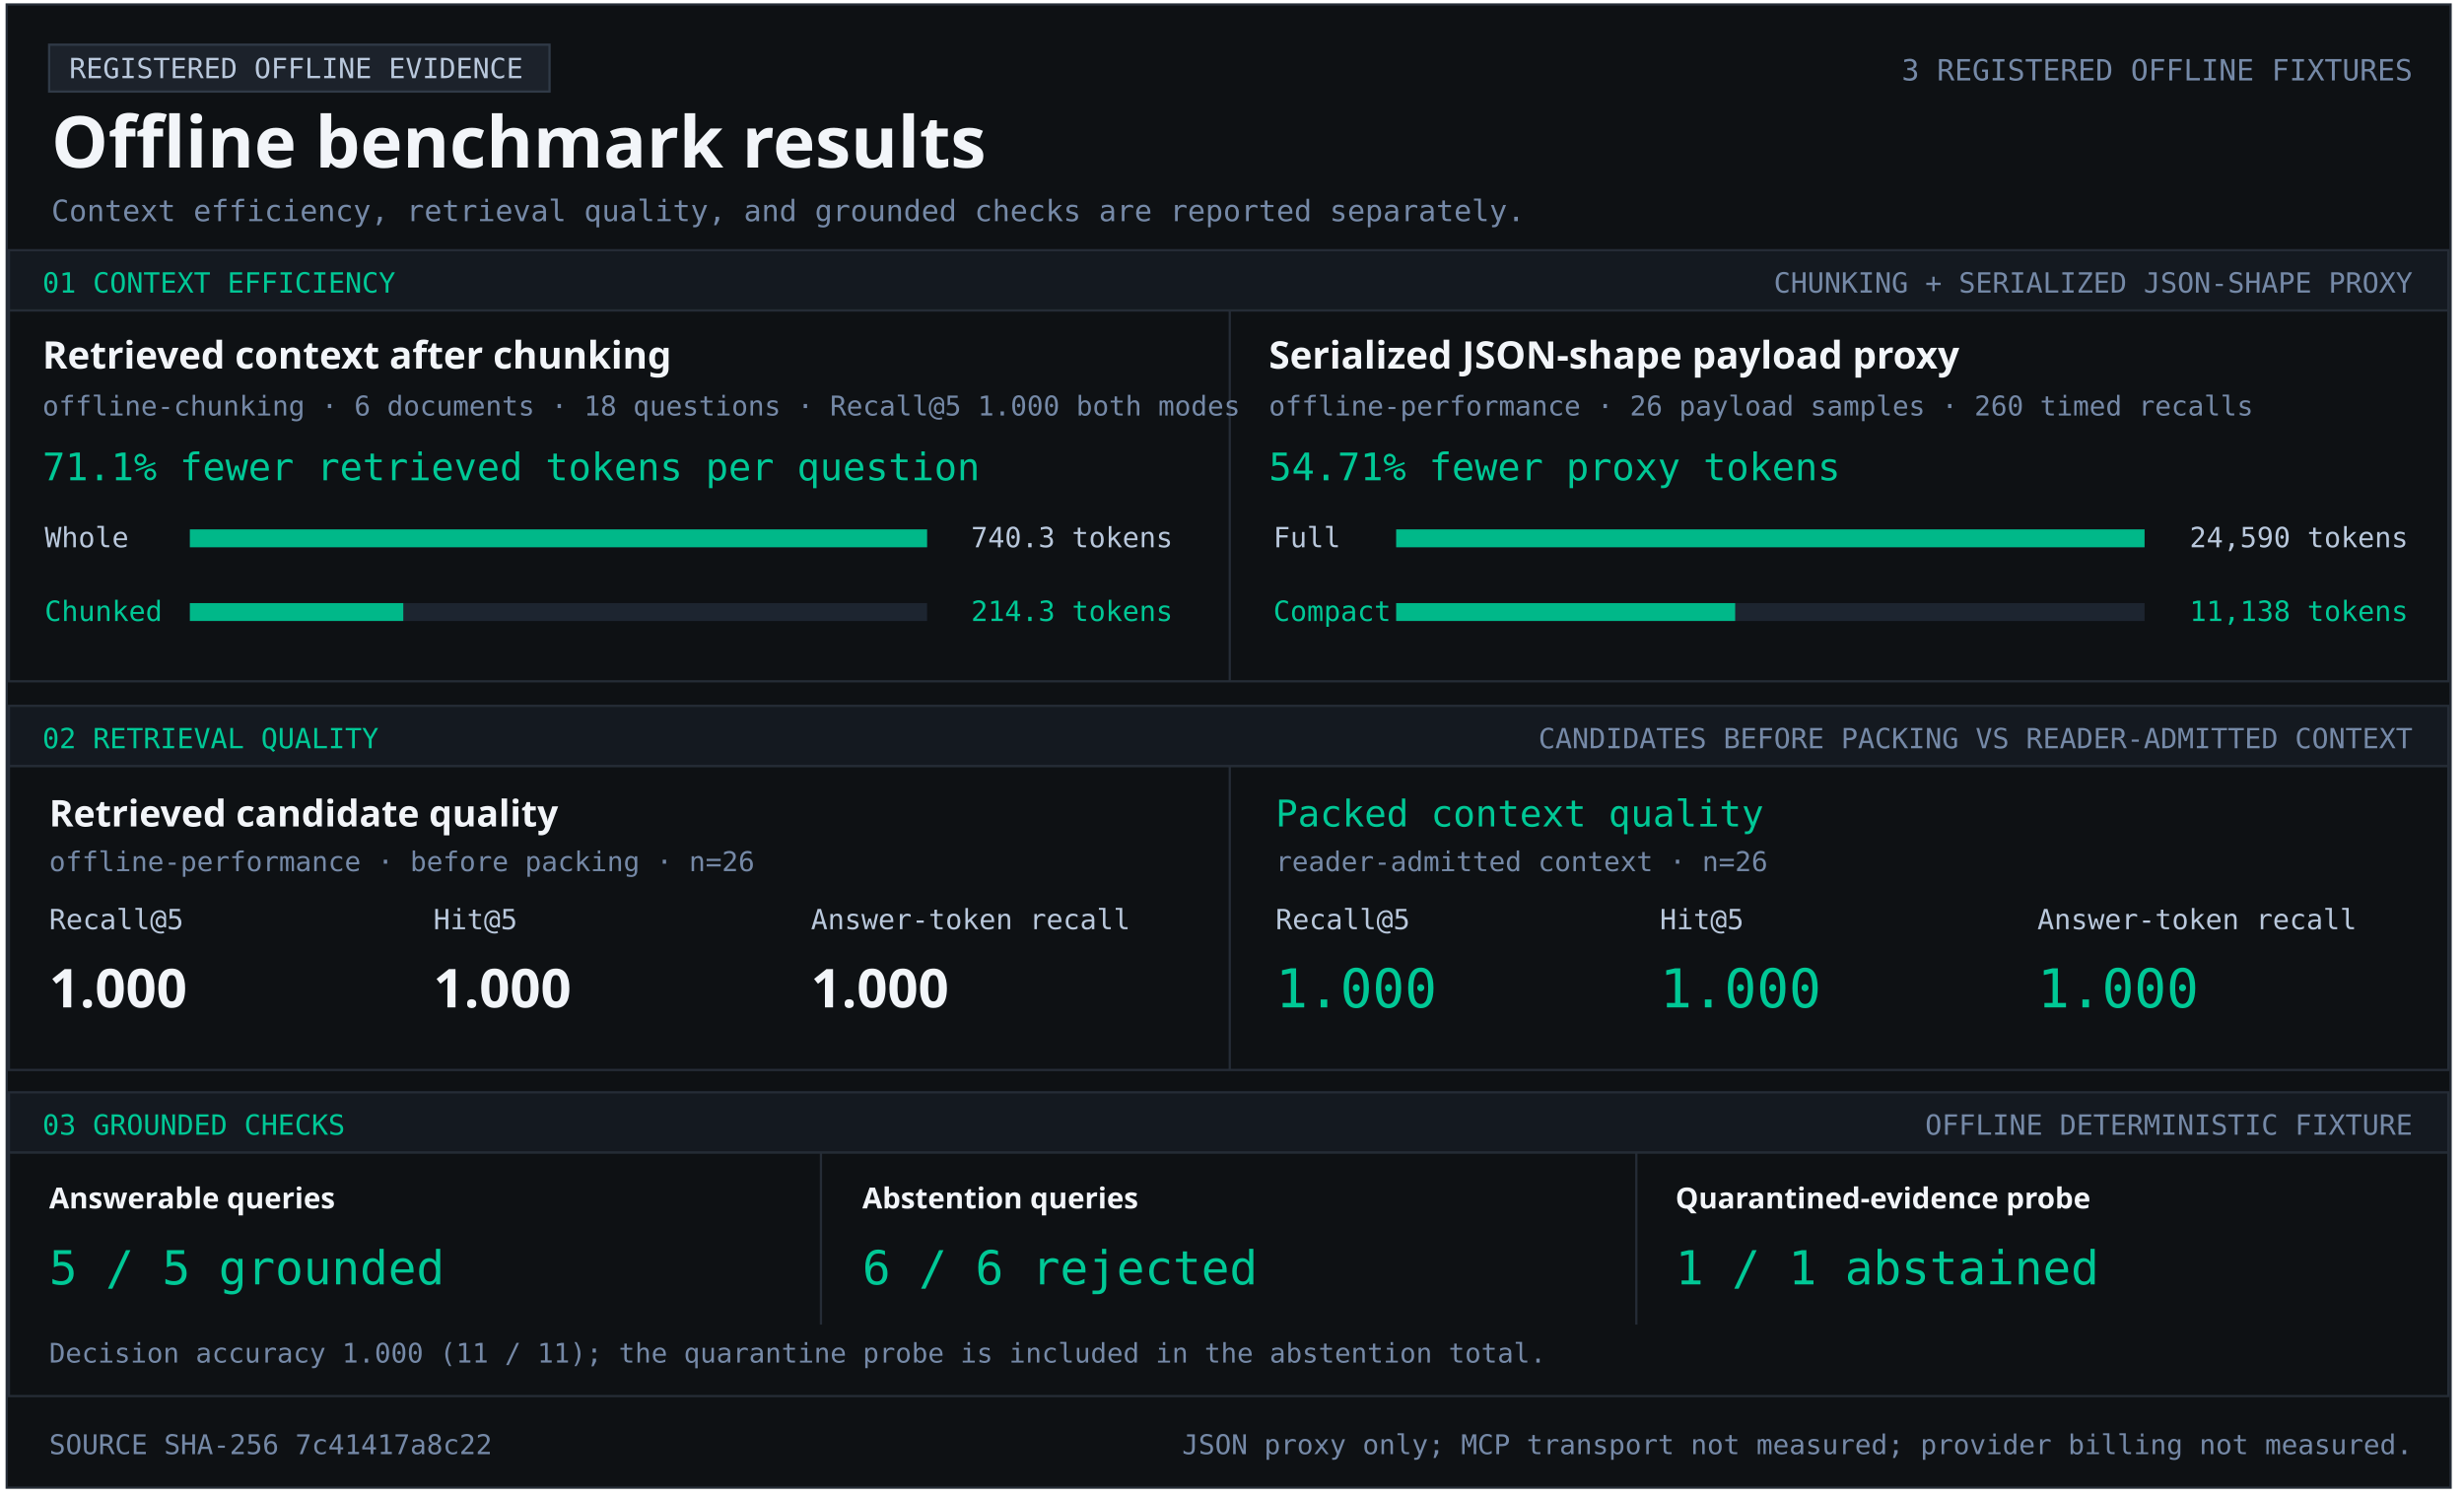
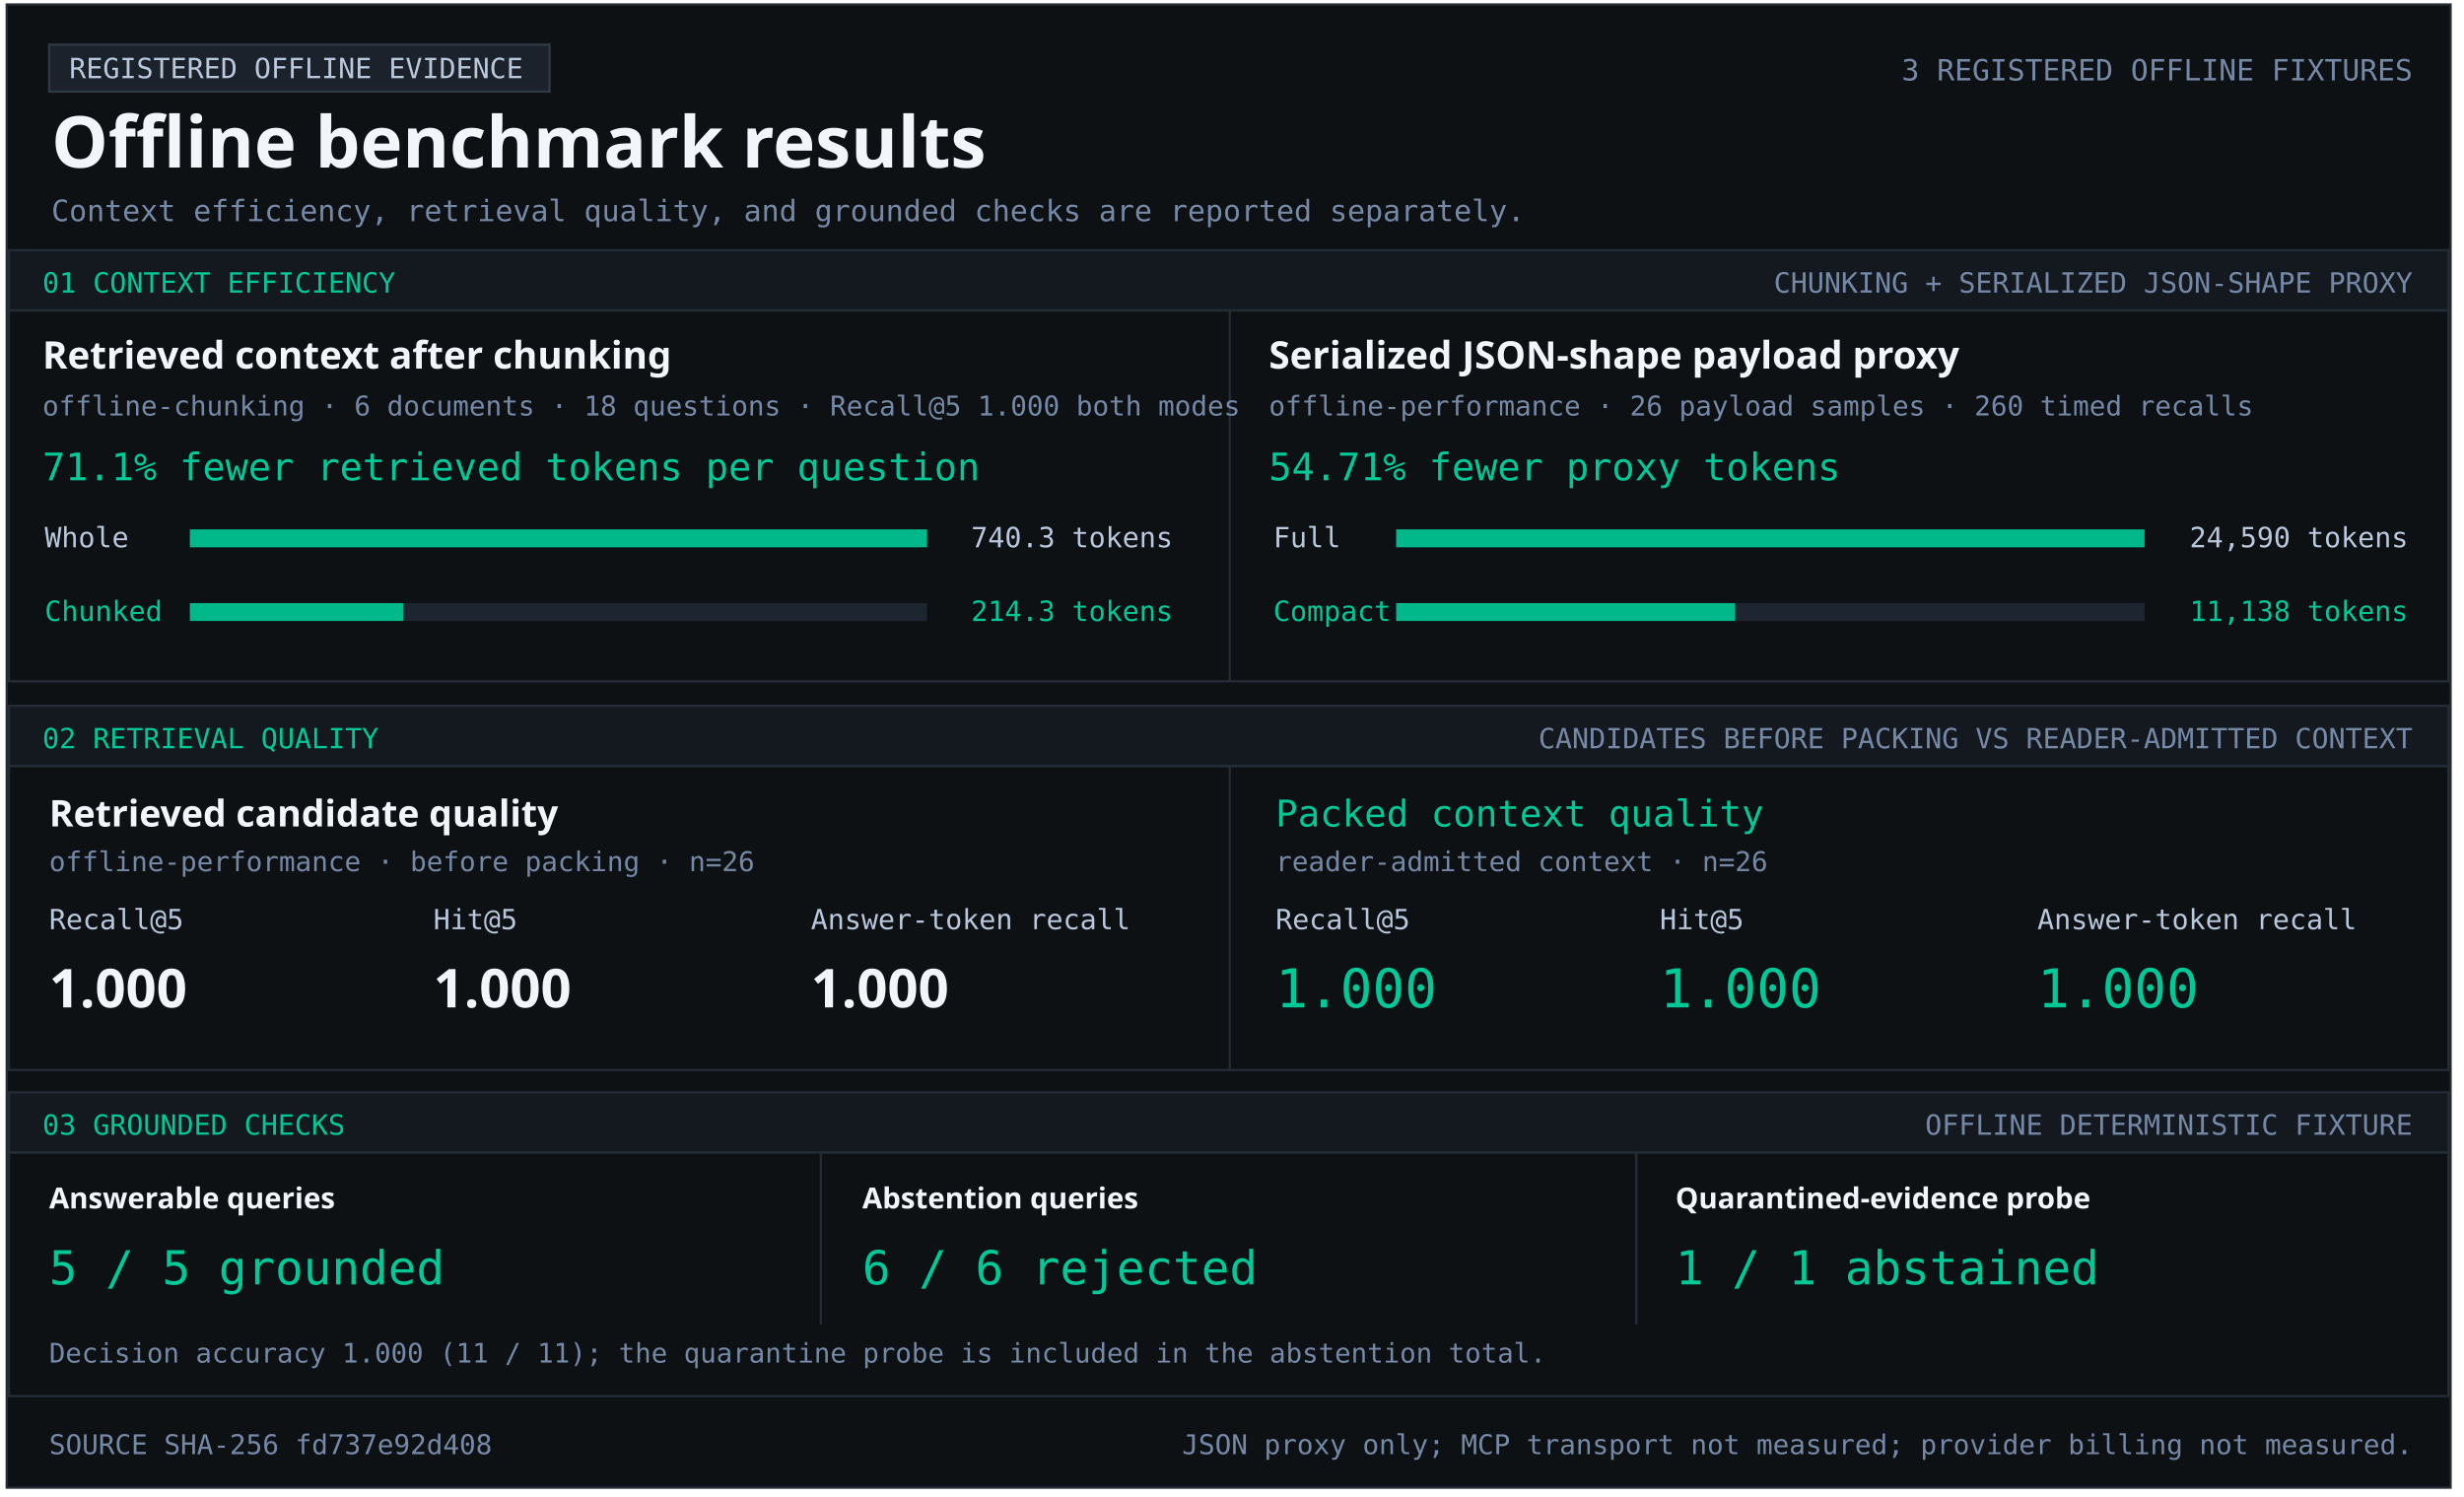
<svg xmlns="http://www.w3.org/2000/svg" width="1103" height="670" viewBox="0 0 1103 670" role="img" aria-labelledby="title desc">
  <style>text{font-family:Consolas,monospace;fill:#b9c8dc} .heading{font-family:Segoe UI,sans-serif;font-weight:700;fill:#f2f5f9} .green{fill:#00c896}.muted{fill:#7589a7}</style>
  <rect x="3" y="2" width="1094" height="664" fill="#0e1114" stroke="#252c36" />
  <rect x="22" y="20" width="224" height="21" fill="#1c222b" stroke="#303a47" />
  <text x="31" y="35" font-size="12.5" text-anchor="start">REGISTERED OFFLINE EVIDENCE</text>
  <text x="23" y="75" font-size="32" class="heading" text-anchor="start">Offline benchmark results</text>
  <text x="1080" y="36" font-size="13.1" class="muted" text-anchor="end">3 REGISTERED OFFLINE FIXTURES</text>
  <text x="23" y="99" font-size="13.2" class="muted" text-anchor="start">Context efficiency, retrieval quality, and grounded checks are reported separately.</text>
  <rect x="4" y="112" width="1092" height="27" fill="#141920" stroke="#252c36" />
  <text x="19" y="131" font-size="12.5" class="green" text-anchor="start">01  CONTEXT EFFICIENCY</text>
  <text x="1080" y="131" font-size="12.5" class="muted" text-anchor="end">CHUNKING + SERIALIZED JSON-SHAPE PROXY</text>
  <rect x="4" y="139" width="1092" height="166" fill="#0e1114" stroke="#252c36" />
  <rect x="550" y="139" width="1" height="166" fill="#252c36" />
  <text x="19" y="165" font-size="17" class="heading" text-anchor="start">Retrieved context after chunking</text>
  <text x="19" y="186" font-size="12.2" class="muted" text-anchor="start">offline-chunking · 6 documents · 18 questions · Recall@5 1.000 both modes</text>
  <text x="19" y="215" font-size="17" class="green" text-anchor="start">71.1% fewer retrieved tokens per question</text>
  <text x="20" y="245" font-size="12.5" text-anchor="start">Whole</text>
  <rect x="85" y="237" width="330" height="8" fill="#1d2530" />
  <rect x="85" y="237" width="330.00" height="8" fill="#00b889" />
  <text x="525" y="245" font-size="12.5" text-anchor="end">740.3 tokens</text>
  <text x="20" y="278" font-size="12.5" class="green" text-anchor="start">Chunked</text>
  <rect x="85" y="270" width="330" height="8" fill="#1d2530" />
  <rect x="85" y="270" width="95.53" height="8" fill="#00b889" />
  <text x="525" y="278" font-size="12.5" class="green" text-anchor="end">214.3 tokens</text>
  <text x="568" y="165" font-size="17" class="heading" text-anchor="start">Serialized JSON-shape payload proxy</text>
  <text x="568" y="186" font-size="12.2" class="muted" text-anchor="start">offline-performance · 26 payload samples · 260 timed recalls</text>
  <text x="568" y="215" font-size="17" class="green" text-anchor="start">54.71% fewer proxy tokens</text>
  <text x="570" y="245" font-size="12.5" text-anchor="start">Full</text>
  <rect x="625" y="237" width="335" height="8" fill="#1d2530" />
  <rect x="625" y="237" width="335.00" height="8" fill="#00b889" />
  <text x="1078" y="245" font-size="12.5" text-anchor="end">24,590 tokens</text>
  <text x="570" y="278" font-size="12.5" class="green" text-anchor="start">Compact</text>
  <rect x="625" y="270" width="335" height="8" fill="#1d2530" />
  <rect x="625" y="270" width="151.74" height="8" fill="#00b889" />
  <text x="1078" y="278" font-size="12.5" class="green" text-anchor="end">11,138 tokens</text>
  <rect x="4" y="316" width="1092" height="27" fill="#141920" stroke="#252c36" />
  <text x="19" y="335" font-size="12.5" class="green" text-anchor="start">02  RETRIEVAL QUALITY</text>
  <text x="1080" y="335" font-size="12.5" class="muted" text-anchor="end">CANDIDATES BEFORE PACKING VS READER-ADMITTED CONTEXT</text>
  <rect x="4" y="343" width="1092" height="136" fill="#0e1114" stroke="#252c36" />
  <rect x="550" y="343" width="1" height="136" fill="#252c36" />
  <text x="22" y="370" font-size="16.5" class="heading" text-anchor="start">Retrieved candidate quality</text>
  <text x="22" y="390" font-size="12.2" class="muted" text-anchor="start">offline-performance · before packing · n=26</text>
  <text x="22" y="416" font-size="12.5" text-anchor="start">Recall@5</text>
  <text x="194" y="416" font-size="12.5" text-anchor="start">Hit@5</text>
  <text x="363" y="416" font-size="12.5" text-anchor="start">Answer-token recall</text>
  <text x="22" y="451" font-size="24" class="heading" text-anchor="start">1.000</text>
  <text x="194" y="451" font-size="24" class="heading" text-anchor="start">1.000</text>
  <text x="363" y="451" font-size="24" class="heading" text-anchor="start">1.000</text>
  <text x="571" y="370" font-size="16.5" class="green" text-anchor="start">Packed context quality</text>
  <text x="571" y="390" font-size="12.2" class="muted" text-anchor="start">reader-admitted context · n=26</text>
  <text x="571" y="416" font-size="12.5" text-anchor="start">Recall@5</text>
  <text x="743" y="416" font-size="12.5" text-anchor="start">Hit@5</text>
  <text x="912" y="416" font-size="12.5" text-anchor="start">Answer-token recall</text>
  <text x="571" y="451" font-size="24" class="green" text-anchor="start">1.000</text>
  <text x="743" y="451" font-size="24" class="green" text-anchor="start">1.000</text>
  <text x="912" y="451" font-size="24" class="green" text-anchor="start">1.000</text>
  <rect x="4" y="489" width="1092" height="27" fill="#141920" stroke="#252c36" />
  <text x="19" y="508" font-size="12.5" class="green" text-anchor="start">03  GROUNDED CHECKS</text>
  <text x="1080" y="508" font-size="12.5" class="muted" text-anchor="end">OFFLINE DETERMINISTIC FIXTURE</text>
  <rect x="4" y="516" width="1092" height="109" fill="#0e1114" stroke="#252c36" />
  <rect x="367" y="516" width="1" height="77" fill="#252c36" />
  <rect x="732" y="516" width="1" height="77" fill="#252c36" />
  <text x="22" y="541" font-size="13" class="heading" text-anchor="start">Answerable queries</text>
  <text x="22" y="575" font-size="21" class="green" text-anchor="start">5 / 5 grounded</text>
  <text x="386" y="541" font-size="13" class="heading" text-anchor="start">Abstention queries</text>
  <text x="386" y="575" font-size="21" class="green" text-anchor="start">6 / 6 rejected</text>
  <text x="750" y="541" font-size="13" class="heading" text-anchor="start">Quarantined-evidence probe</text>
  <text x="750" y="575" font-size="21" class="green" text-anchor="start">1 / 1 abstained</text>
  <text x="22" y="610" font-size="12.1" class="muted" text-anchor="start">Decision accuracy 1.000 (11 / 11); the quarantine probe is included in the abstention total.</text>
-   <text x="22" y="651" font-size="12.2" class="muted" text-anchor="start">SOURCE SHA-256  7c41417a8c22</text>
+   <text x="22" y="651" font-size="12.2" class="muted" text-anchor="start">SOURCE SHA-256  fd737e92d408</text>
  <text x="1080" y="651" font-size="12.2" class="muted" text-anchor="end">JSON proxy only; MCP transport not measured; provider billing not measured.</text>
</svg>
